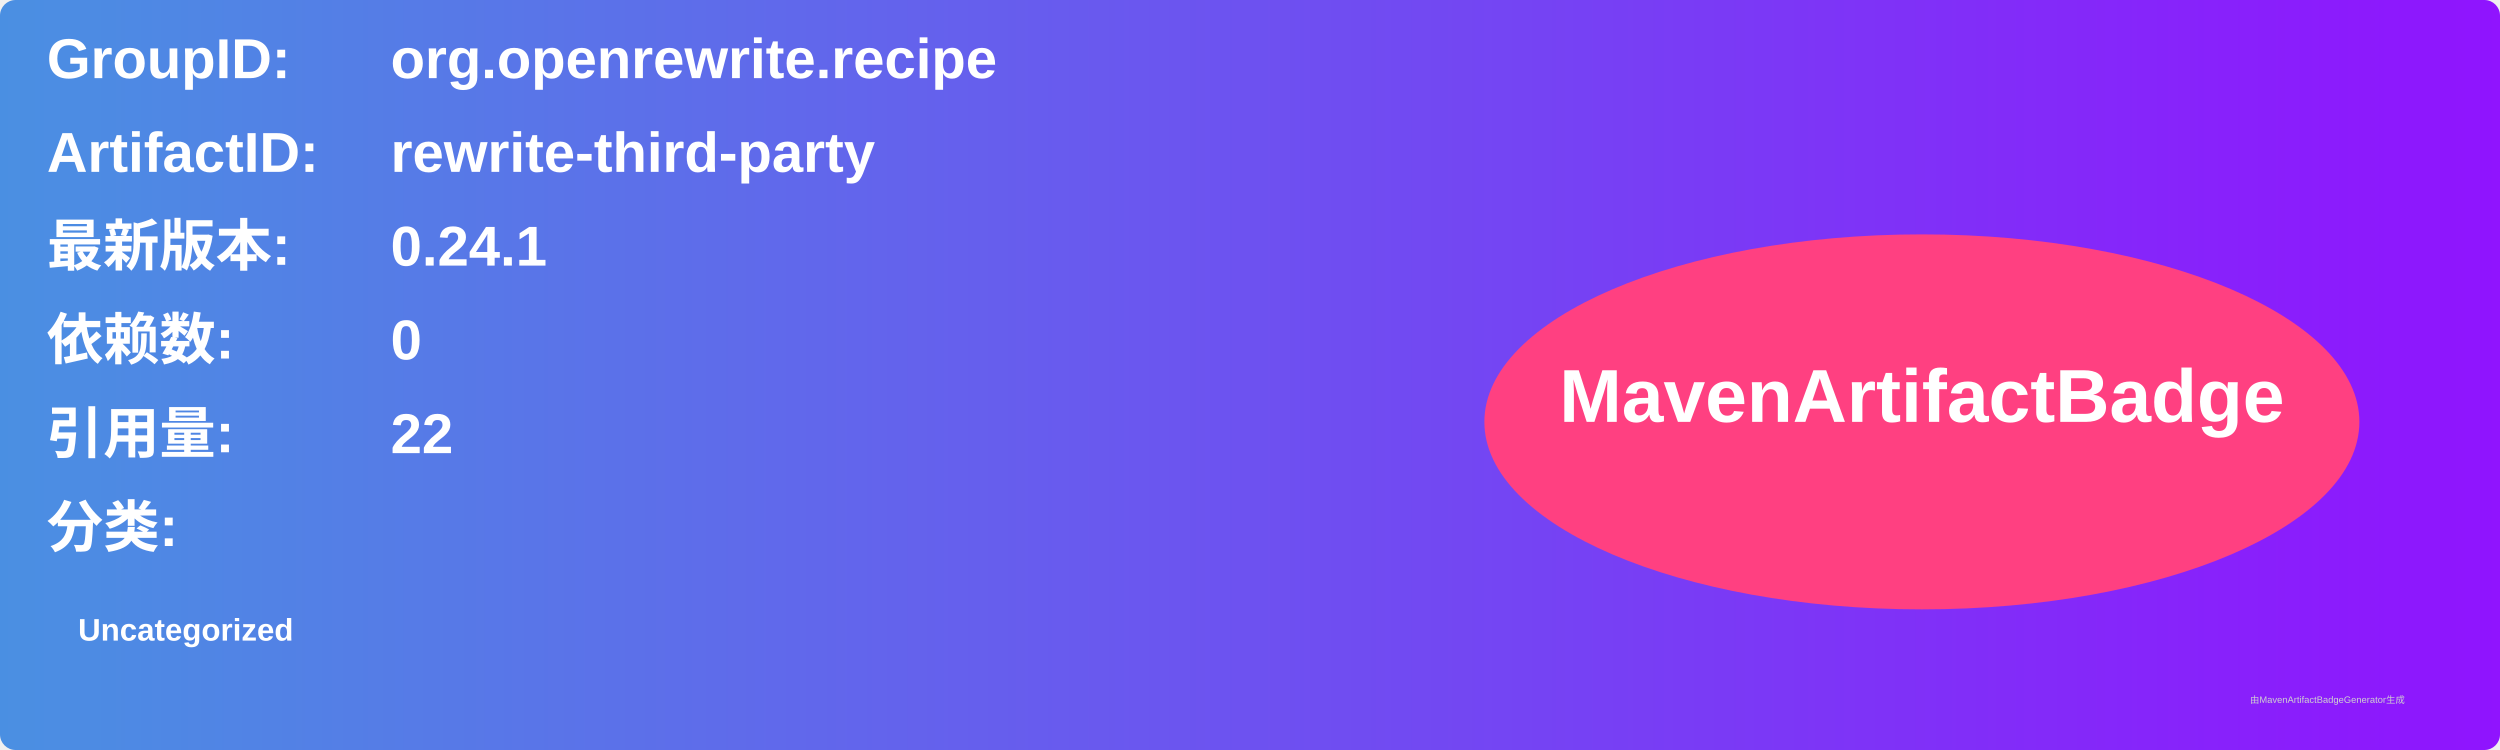
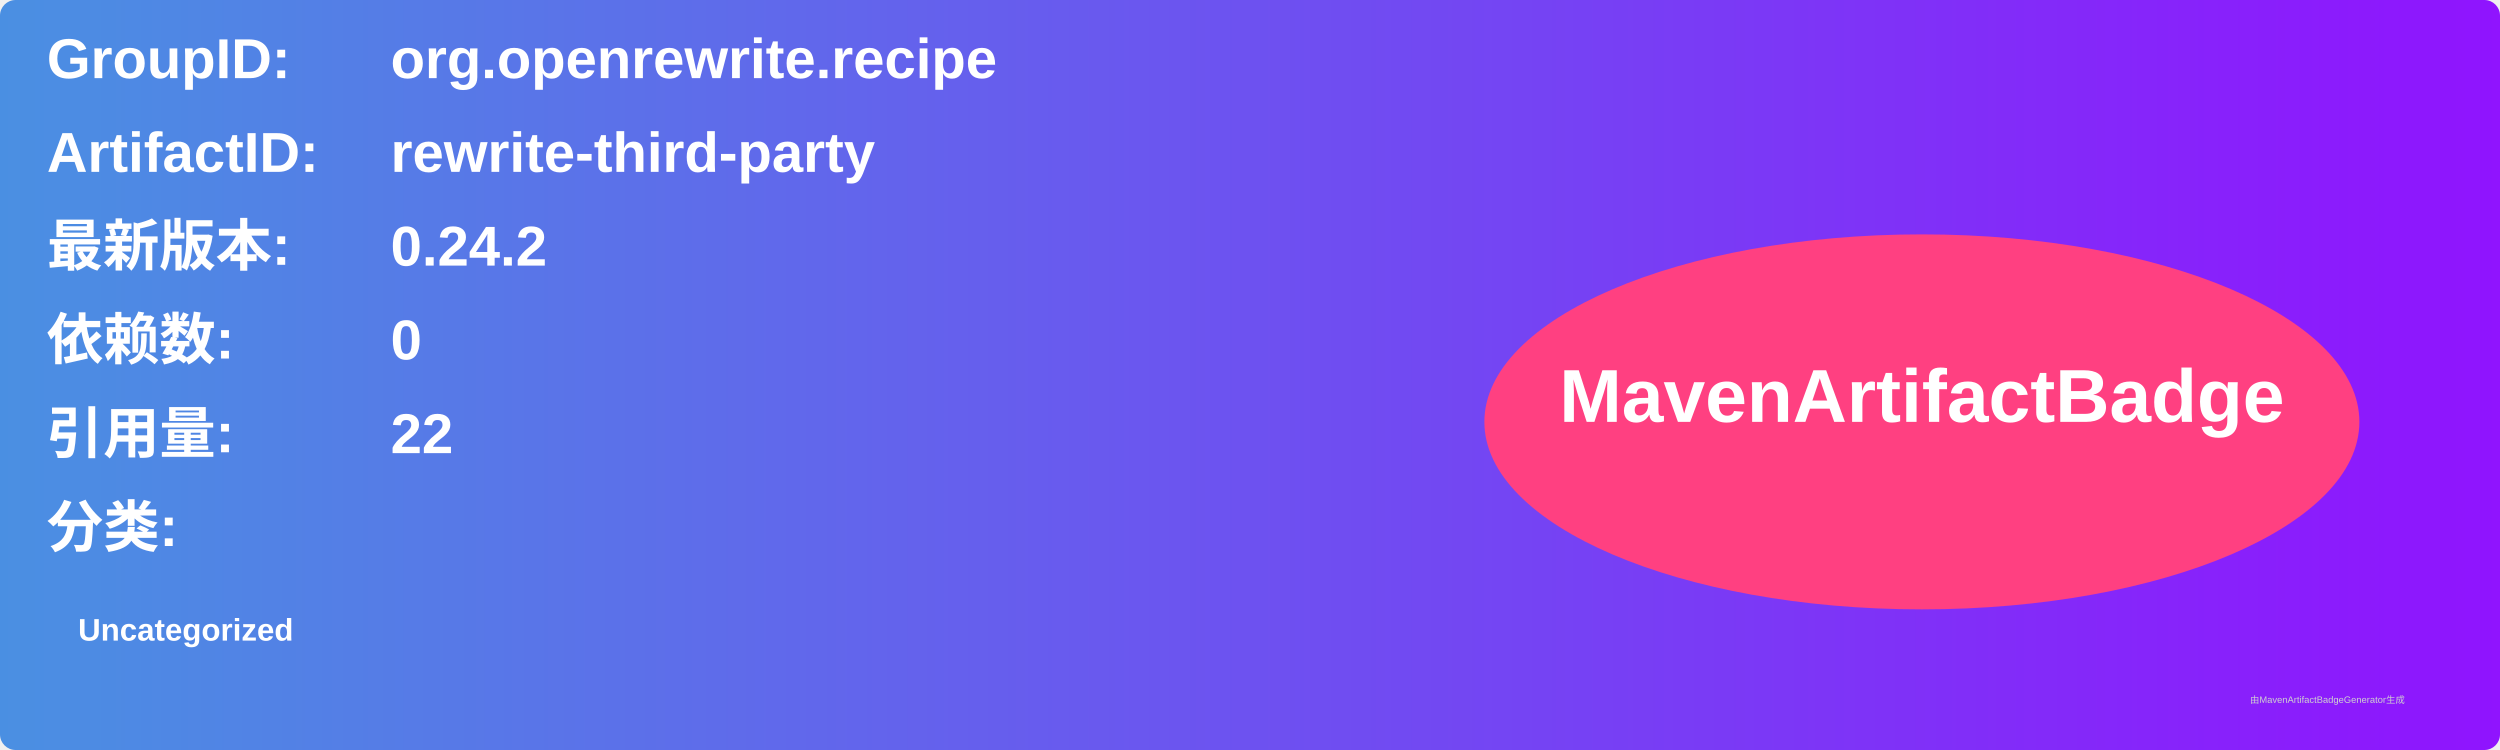
<svg xmlns="http://www.w3.org/2000/svg" width="800" height="240" viewBox="0 0 800 240">
  <linearGradient id="grad" x1="0%" y1="0%" x2="100%" y2="0%">
    <stop offset="0%" stop-color="#4a90e2" />
    <stop offset="100%" stop-color="#9013fe" />
  </linearGradient>
  <rect width="100%" height="100%" rx="5" ry="5" fill="url(#grad)" />
  <g transform="translate(15, 15)">
    <text x="0" y="10" font-family="Arial" font-size="18" fill="white" font-weight="bold" width="260">GroupID:</text>
    <text x="110" y="10" font-family="Arial" font-size="18" fill="white" font-weight="bold" width="460">org.openrewrite.recipe</text>
    <text x="0" y="40" font-family="Arial" font-size="18" fill="white" font-weight="bold" width="260">ArtifactID:</text>
    <text x="110" y="40" font-family="Arial" font-size="18" fill="white" font-weight="bold" width="460">rewrite-third-party</text>
    <text x="0" y="70" font-family="Arial" font-size="18" fill="white" font-weight="bold">最新版本:</text>
    <text x="110" y="70" font-family="Arial" font-size="18" fill="white" font-weight="bold">
-       <tspan font-weight="bold">0.24.1</tspan>
+       <tspan font-weight="bold">0.24.2</tspan>
    </text>
    <text x="0" y="100" font-family="Arial" font-size="18" fill="white" font-weight="bold">依赖数: </text>
    <text x="110" y="100" font-family="Arial" font-size="18" fill="white">
      <tspan font-weight="bold">0</tspan>
    </text>
    <text x="0" y="130" font-family="Arial" font-size="18" fill="white" font-weight="bold">引用量: </text>
    <text x="110" y="130" font-family="Arial" font-size="18" fill="white">
      <tspan font-weight="bold">22</tspan>
    </text>
    <text x="0" y="160" font-family="Arial" font-size="18" fill="white" font-weight="bold">分类:</text>
    <text x="10" y="190" font-family="Arial" font-size="10" fill="white">
      <tspan font-weight="bold">Uncategorized</tspan>
    </text>
    <ellipse cx="600" cy="120" rx="140" ry="60" fill="#ff4081" />
    <text x="600" y="120" text-anchor="middle" font-family="Arial" font-size="24" fill="white" font-weight="bold">MavenArtifactBadge</text>
  </g>
  <text x="720" y="225" font-family="Arial" font-size="3" fill="#d0d0d0">由MavenArtifactBadgeGenerator生成</text>
</svg>
